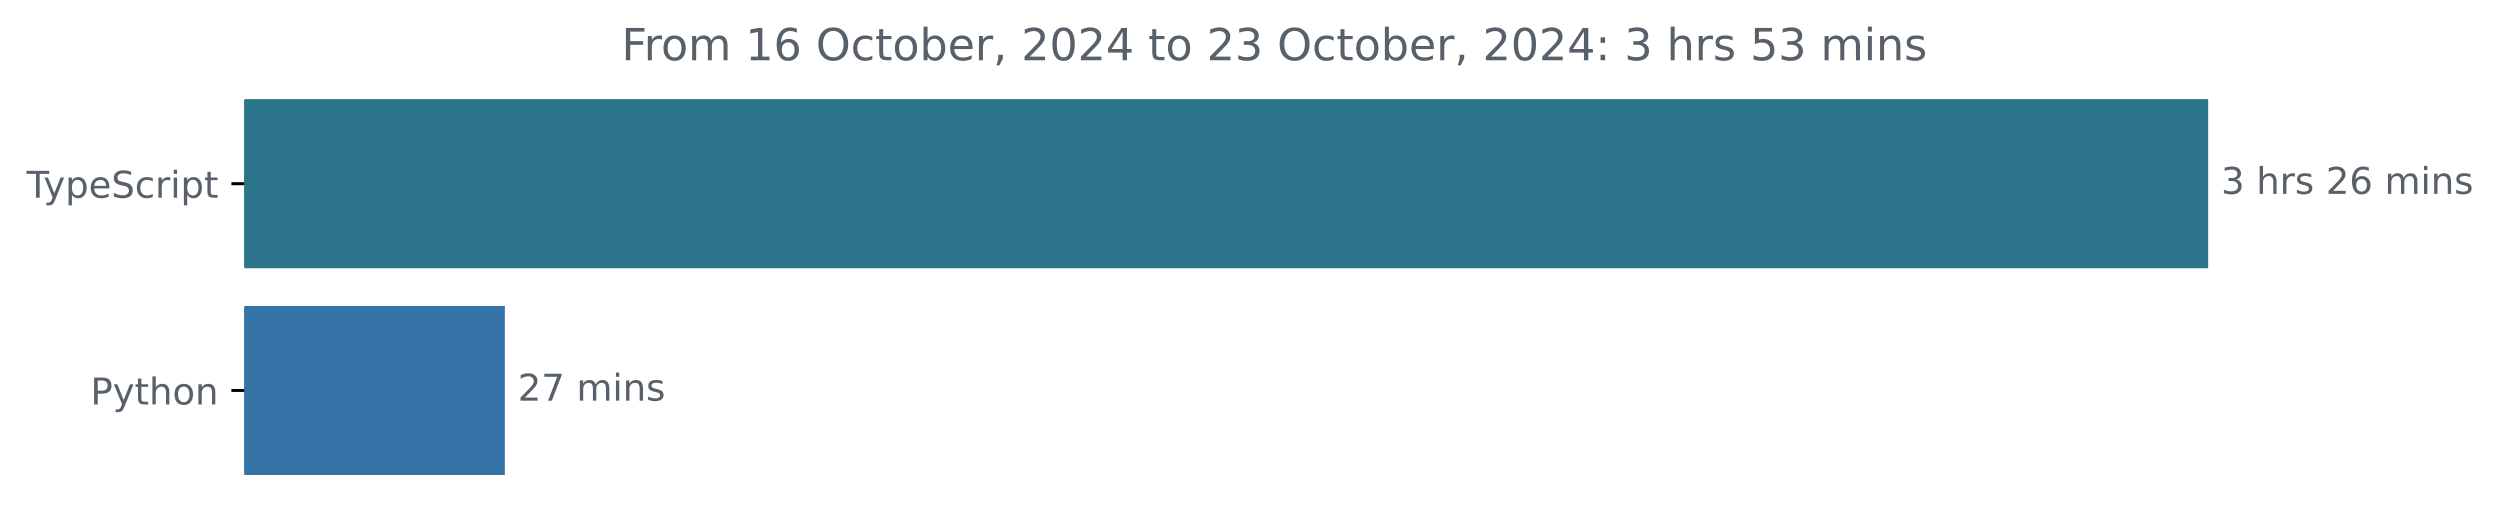
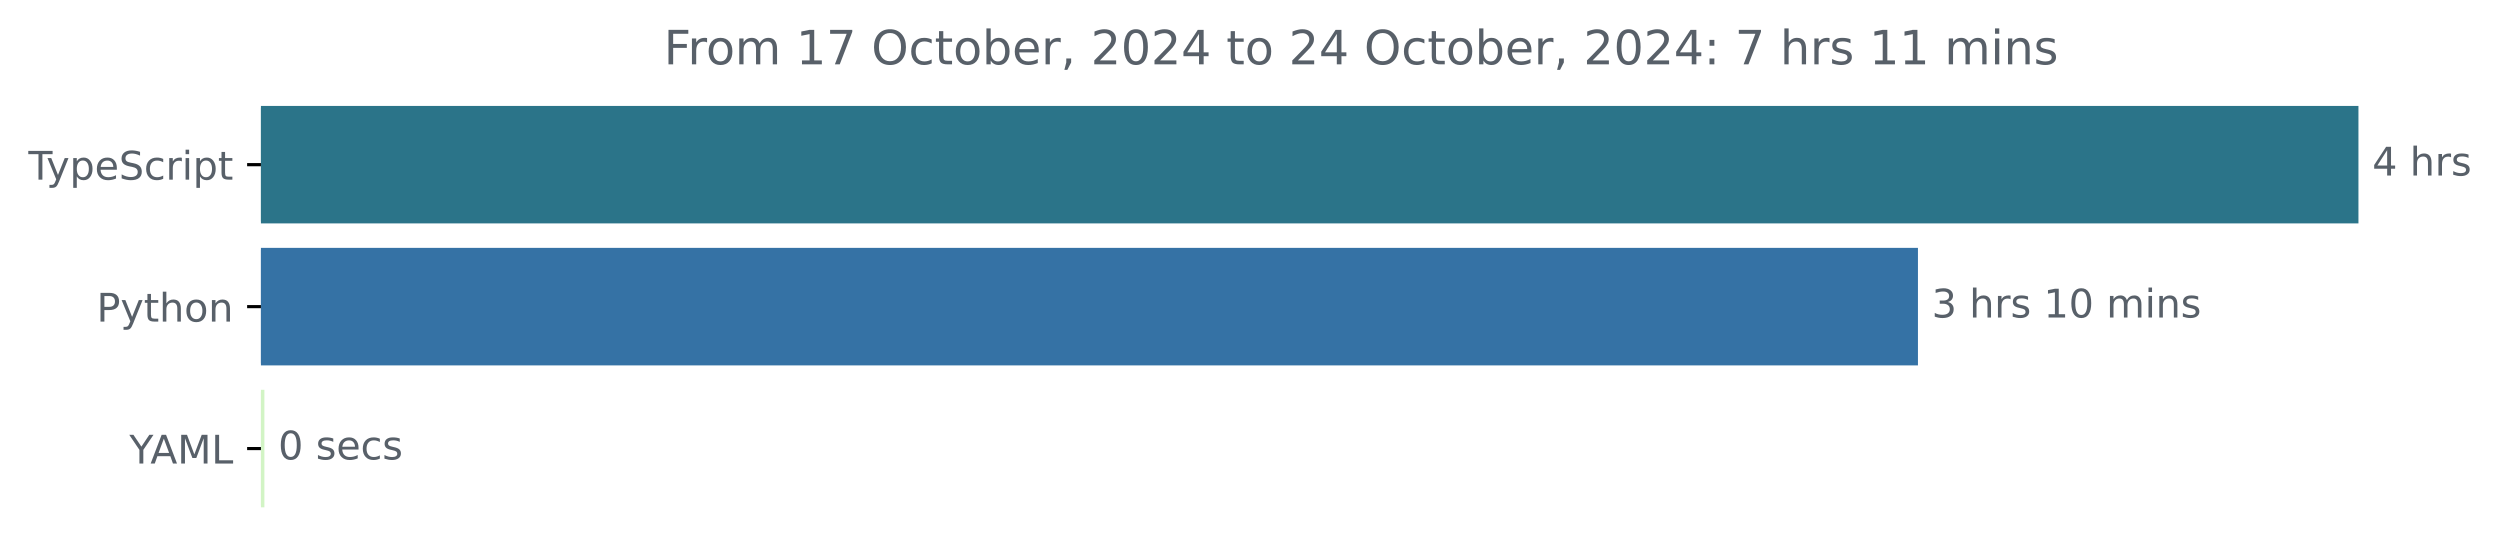
- <svg xmlns="http://www.w3.org/2000/svg" xmlns:xlink="http://www.w3.org/1999/xlink" width="677.144pt" height="140.398pt" viewBox="0 0 677.144 140.398" version="1.1">
+ <svg xmlns="http://www.w3.org/2000/svg" xmlns:xlink="http://www.w3.org/1999/xlink" width="633.997pt" height="140.398pt" viewBox="0 0 633.997 140.398" version="1.1">
  <defs>
    <style type="text/css">*{stroke-linejoin: round; stroke-linecap: butt}</style>
  </defs>
  <g id="figure_1">
    <g id="patch_1">
-       <path d="M -0 140.398  L 677.144 140.398  L 677.144 0  L -0 0  L -0 140.398  z " style="fill: none" />
+       <path d="M -0 140.398  L 633.997 140.398  L 633.997 0  L -0 0  L -0 140.398  z " style="fill: none" />
    </g>
    <g id="axes_1">
      <g id="patch_2">
-         <path d="M 66.17 27.358  L 597.599 27.358  L 597.599 72.158  L 66.17 72.158  z " clip-path="url(#p697b898ebe)" style="fill: #2b7489; stroke: #2b7489; stroke-linejoin: miter" />
+         <path d="M 66.17 27.358  L 597.599 27.358  L 597.599 56.158  L 66.17 56.158  z " clip-path="url(#pce8b6547c7)" style="fill: #2b7489; stroke: #2b7489; stroke-linejoin: miter" />
      </g>
      <g id="patch_3">
-         <path d="M 66.17 83.358  L 136.245 83.358  L 136.245 128.158  L 66.17 128.158  z " clip-path="url(#p697b898ebe)" style="fill: #3572a5; stroke: #3572a5; stroke-linejoin: miter" />
+         <path d="M 66.17 63.358  L 485.889 63.358  L 485.889 92.158  L 66.17 92.158  z " clip-path="url(#pce8b6547c7)" style="fill: #3572a5; stroke: #3572a5; stroke-linejoin: miter" />
+       </g>
+       <g id="patch_4">
+         <path d="M 66.17 99.358  L 66.551 99.358  L 66.551 128.158  L 66.17 128.158  z " clip-path="url(#pce8b6547c7)" style="fill: #d2f4c5; stroke: #d2f4c5; stroke-linejoin: miter" />
      </g>
      <g id="matplotlib.axis_1" />
      <g id="matplotlib.axis_2">
        <g id="ytick_1">
          <g id="line2d_1">
            <defs>
-               <path id="mf06f433a9b" d="M 0 0  L -3.5 0  " style="stroke: #000000; stroke-width: 0.8" />
+               <path id="m17ea949fea" d="M 0 0  L -3.5 0  " style="stroke: #000000; stroke-width: 0.8" />
            </defs>
            <g>
-               <use xlink:href="#mf06f433a9b" x="66.17" y="49.758" style="stroke: #000000; stroke-width: 0.8" />
+               <use xlink:href="#m17ea949fea" x="66.17" y="41.758" style="stroke: #000000; stroke-width: 0.8" />
            </g>
          </g>
          <g id="text_1">
-             <g style="fill: #586069" transform="translate(7.2 53.55734) scale(0.1 -0.1)">
+             <g style="fill: #586069" transform="translate(7.2 45.55734) scale(0.1 -0.1)">
              <defs>
                <path id="DejaVuSans-54" d="M -19 4666  L 3928 4666  L 3928 4134  L 2272 4134  L 2272 0  L 1638 0  L 1638 4134  L -19 4134  L -19 4666  z " transform="scale(0.015625)" />
                <path id="DejaVuSans-79" d="M 2059 -325  Q 1816 -950 1584 -1140  Q 1353 -1331 966 -1331  L 506 -1331  L 506 -850  L 844 -850  Q 1081 -850 1212 -737  Q 1344 -625 1503 -206  L 1606 56  L 191 3500  L 800 3500  L 1894 763  L 2988 3500  L 3597 3500  L 2059 -325  z " transform="scale(0.015625)" />
                <path id="DejaVuSans-70" d="M 1159 525  L 1159 -1331  L 581 -1331  L 581 3500  L 1159 3500  L 1159 2969  Q 1341 3281 1617 3432  Q 1894 3584 2278 3584  Q 2916 3584 3314 3078  Q 3713 2572 3713 1747  Q 3713 922 3314 415  Q 2916 -91 2278 -91  Q 1894 -91 1617 61  Q 1341 213 1159 525  z M 3116 1747  Q 3116 2381 2855 2742  Q 2594 3103 2138 3103  Q 1681 3103 1420 2742  Q 1159 2381 1159 1747  Q 1159 1113 1420 752  Q 1681 391 2138 391  Q 2594 391 2855 752  Q 3116 1113 3116 1747  z " transform="scale(0.015625)" />
                <path id="DejaVuSans-65" d="M 3597 1894  L 3597 1613  L 953 1613  Q 991 1019 1311 708  Q 1631 397 2203 397  Q 2534 397 2845 478  Q 3156 559 3463 722  L 3463 178  Q 3153 47 2828 -22  Q 2503 -91 2169 -91  Q 1331 -91 842 396  Q 353 884 353 1716  Q 353 2575 817 3079  Q 1281 3584 2069 3584  Q 2775 3584 3186 3129  Q 3597 2675 3597 1894  z M 3022 2063  Q 3016 2534 2758 2815  Q 2500 3097 2075 3097  Q 1594 3097 1305 2825  Q 1016 2553 972 2059  L 3022 2063  z " transform="scale(0.015625)" />
                <path id="DejaVuSans-53" d="M 3425 4513  L 3425 3897  Q 3066 4069 2747 4153  Q 2428 4238 2131 4238  Q 1616 4238 1336 4038  Q 1056 3838 1056 3469  Q 1056 3159 1242 3001  Q 1428 2844 1947 2747  L 2328 2669  Q 3034 2534 3370 2195  Q 3706 1856 3706 1288  Q 3706 609 3251 259  Q 2797 -91 1919 -91  Q 1588 -91 1214 -16  Q 841 59 441 206  L 441 856  Q 825 641 1194 531  Q 1563 422 1919 422  Q 2459 422 2753 634  Q 3047 847 3047 1241  Q 3047 1584 2836 1778  Q 2625 1972 2144 2069  L 1759 2144  Q 1053 2284 737 2584  Q 422 2884 422 3419  Q 422 4038 858 4394  Q 1294 4750 2059 4750  Q 2388 4750 2728 4690  Q 3069 4631 3425 4513  z " transform="scale(0.015625)" />
                <path id="DejaVuSans-63" d="M 3122 3366  L 3122 2828  Q 2878 2963 2633 3030  Q 2388 3097 2138 3097  Q 1578 3097 1268 2742  Q 959 2388 959 1747  Q 959 1106 1268 751  Q 1578 397 2138 397  Q 2388 397 2633 464  Q 2878 531 3122 666  L 3122 134  Q 2881 22 2623 -34  Q 2366 -91 2075 -91  Q 1284 -91 818 406  Q 353 903 353 1747  Q 353 2603 823 3093  Q 1294 3584 2113 3584  Q 2378 3584 2631 3529  Q 2884 3475 3122 3366  z " transform="scale(0.015625)" />
                <path id="DejaVuSans-72" d="M 2631 2963  Q 2534 3019 2420 3045  Q 2306 3072 2169 3072  Q 1681 3072 1420 2755  Q 1159 2438 1159 1844  L 1159 0  L 581 0  L 581 3500  L 1159 3500  L 1159 2956  Q 1341 3275 1631 3429  Q 1922 3584 2338 3584  Q 2397 3584 2469 3576  Q 2541 3569 2628 3553  L 2631 2963  z " transform="scale(0.015625)" />
                <path id="DejaVuSans-69" d="M 603 3500  L 1178 3500  L 1178 0  L 603 0  L 603 3500  z M 603 4863  L 1178 4863  L 1178 4134  L 603 4134  L 603 4863  z " transform="scale(0.015625)" />
                <path id="DejaVuSans-74" d="M 1172 4494  L 1172 3500  L 2356 3500  L 2356 3053  L 1172 3053  L 1172 1153  Q 1172 725 1289 603  Q 1406 481 1766 481  L 2356 481  L 2356 0  L 1766 0  Q 1100 0 847 248  Q 594 497 594 1153  L 594 3053  L 172 3053  L 172 3500  L 594 3500  L 594 4494  L 1172 4494  z " transform="scale(0.015625)" />
              </defs>
              <use xlink:href="#DejaVuSans-54" />
              <use xlink:href="#DejaVuSans-79" x="45.459" />
              <use xlink:href="#DejaVuSans-70" x="104.639" />
              <use xlink:href="#DejaVuSans-65" x="168.115" />
              <use xlink:href="#DejaVuSans-53" x="229.639" />
              <use xlink:href="#DejaVuSans-63" x="293.115" />
              <use xlink:href="#DejaVuSans-72" x="348.096" />
              <use xlink:href="#DejaVuSans-69" x="389.209" />
              <use xlink:href="#DejaVuSans-70" x="416.992" />
              <use xlink:href="#DejaVuSans-74" x="480.469" />
            </g>
          </g>
        </g>
        <g id="ytick_2">
          <g id="line2d_2">
            <g>
-               <use xlink:href="#mf06f433a9b" x="66.17" y="105.758" style="stroke: #000000; stroke-width: 0.8" />
+               <use xlink:href="#m17ea949fea" x="66.17" y="77.758" style="stroke: #000000; stroke-width: 0.8" />
            </g>
          </g>
          <g id="text_2">
-             <g style="fill: #586069" transform="translate(24.50781 109.5573) scale(0.1 -0.1)">
+             <g style="fill: #586069" transform="translate(24.50781 81.55734) scale(0.1 -0.1)">
              <defs>
                <path id="DejaVuSans-50" d="M 1259 4147  L 1259 2394  L 2053 2394  Q 2494 2394 2734 2622  Q 2975 2850 2975 3272  Q 2975 3691 2734 3919  Q 2494 4147 2053 4147  L 1259 4147  z M 628 4666  L 2053 4666  Q 2838 4666 3239 4311  Q 3641 3956 3641 3272  Q 3641 2581 3239 2228  Q 2838 1875 2053 1875  L 1259 1875  L 1259 0  L 628 0  L 628 4666  z " transform="scale(0.015625)" />
                <path id="DejaVuSans-68" d="M 3513 2113  L 3513 0  L 2938 0  L 2938 2094  Q 2938 2591 2744 2837  Q 2550 3084 2163 3084  Q 1697 3084 1428 2787  Q 1159 2491 1159 1978  L 1159 0  L 581 0  L 581 4863  L 1159 4863  L 1159 2956  Q 1366 3272 1645 3428  Q 1925 3584 2291 3584  Q 2894 3584 3203 3211  Q 3513 2838 3513 2113  z " transform="scale(0.015625)" />
                <path id="DejaVuSans-6f" d="M 1959 3097  Q 1497 3097 1228 2736  Q 959 2375 959 1747  Q 959 1119 1226 758  Q 1494 397 1959 397  Q 2419 397 2687 759  Q 2956 1122 2956 1747  Q 2956 2369 2687 2733  Q 2419 3097 1959 3097  z M 1959 3584  Q 2709 3584 3137 3096  Q 3566 2609 3566 1747  Q 3566 888 3137 398  Q 2709 -91 1959 -91  Q 1206 -91 779 398  Q 353 888 353 1747  Q 353 2609 779 3096  Q 1206 3584 1959 3584  z " transform="scale(0.015625)" />
                <path id="DejaVuSans-6e" d="M 3513 2113  L 3513 0  L 2938 0  L 2938 2094  Q 2938 2591 2744 2837  Q 2550 3084 2163 3084  Q 1697 3084 1428 2787  Q 1159 2491 1159 1978  L 1159 0  L 581 0  L 581 3500  L 1159 3500  L 1159 2956  Q 1366 3272 1645 3428  Q 1925 3584 2291 3584  Q 2894 3584 3203 3211  Q 3513 2838 3513 2113  z " transform="scale(0.015625)" />
              </defs>
              <use xlink:href="#DejaVuSans-50" />
              <use xlink:href="#DejaVuSans-79" x="60.303" />
              <use xlink:href="#DejaVuSans-74" x="119.482" />
              <use xlink:href="#DejaVuSans-68" x="158.691" />
              <use xlink:href="#DejaVuSans-6f" x="222.07" />
              <use xlink:href="#DejaVuSans-6e" x="283.252" />
            </g>
          </g>
        </g>
-       </g>
-       <g id="text_3">
-         <g style="fill: #586069" transform="translate(601.5989 52.5175) scale(0.1 -0.1)">
+         <g id="ytick_3">
+           <g id="line2d_3">
+             <g>
+               <use xlink:href="#m17ea949fea" x="66.17" y="113.758" style="stroke: #000000; stroke-width: 0.8" />
+             </g>
+           </g>
+           <g id="text_3">
+             <g style="fill: #586069" transform="translate(32.79688 117.5573) scale(0.1 -0.1)">
+               <defs>
+                 <path id="DejaVuSans-59" d="M -13 4666  L 666 4666  L 1959 2747  L 3244 4666  L 3922 4666  L 2272 2222  L 2272 0  L 1638 0  L 1638 2222  L -13 4666  z " transform="scale(0.015625)" />
+                 <path id="DejaVuSans-41" d="M 2188 4044  L 1331 1722  L 3047 1722  L 2188 4044  z M 1831 4666  L 2547 4666  L 4325 0  L 3669 0  L 3244 1197  L 1141 1197  L 716 0  L 50 0  L 1831 4666  z " transform="scale(0.015625)" />
+                 <path id="DejaVuSans-4d" d="M 628 4666  L 1569 4666  L 2759 1491  L 3956 4666  L 4897 4666  L 4897 0  L 4281 0  L 4281 4097  L 3078 897  L 2444 897  L 1241 4097  L 1241 0  L 628 0  L 628 4666  z " transform="scale(0.015625)" />
+                 <path id="DejaVuSans-4c" d="M 628 4666  L 1259 4666  L 1259 531  L 3531 531  L 3531 0  L 628 0  L 628 4666  z " transform="scale(0.015625)" />
+               </defs>
+               <use xlink:href="#DejaVuSans-59" />
+               <use xlink:href="#DejaVuSans-41" x="53.334" />
+               <use xlink:href="#DejaVuSans-4d" x="121.742" />
+               <use xlink:href="#DejaVuSans-4c" x="208.021" />
+             </g>
+           </g>
+         </g>
+       </g>
+       <g id="text_4">
+         <g style="fill: #586069" transform="translate(601.5989 44.5175) scale(0.1 -0.1)">
+           <defs>
+             <path id="DejaVuSans-34" d="M 2419 4116  L 825 1625  L 2419 1625  L 2419 4116  z M 2253 4666  L 3047 4666  L 3047 1625  L 3713 1625  L 3713 1100  L 3047 1100  L 3047 0  L 2419 0  L 2419 1100  L 313 1100  L 313 1709  L 2253 4666  z " transform="scale(0.015625)" />
+             <path id="DejaVuSans-20" transform="scale(0.015625)" />
+             <path id="DejaVuSans-73" d="M 2834 3397  L 2834 2853  Q 2591 2978 2328 3040  Q 2066 3103 1784 3103  Q 1356 3103 1142 2972  Q 928 2841 928 2578  Q 928 2378 1081 2264  Q 1234 2150 1697 2047  L 1894 2003  Q 2506 1872 2764 1633  Q 3022 1394 3022 966  Q 3022 478 2636 193  Q 2250 -91 1575 -91  Q 1294 -91 989 -36  Q 684 19 347 128  L 347 722  Q 666 556 975 473  Q 1284 391 1588 391  Q 1994 391 2212 530  Q 2431 669 2431 922  Q 2431 1156 2273 1281  Q 2116 1406 1581 1522  L 1381 1569  Q 847 1681 609 1914  Q 372 2147 372 2553  Q 372 3047 722 3315  Q 1072 3584 1716 3584  Q 2034 3584 2315 3537  Q 2597 3491 2834 3397  z " transform="scale(0.015625)" />
+           </defs>
+           <use xlink:href="#DejaVuSans-34" />
+           <use xlink:href="#DejaVuSans-20" x="63.623" />
+           <use xlink:href="#DejaVuSans-68" x="95.41" />
+           <use xlink:href="#DejaVuSans-72" x="158.789" />
+           <use xlink:href="#DejaVuSans-73" x="199.902" />
+         </g>
+       </g>
+       <g id="text_5">
+         <g style="fill: #586069" transform="translate(489.8895 80.5175) scale(0.1 -0.1)">
          <defs>
            <path id="DejaVuSans-33" d="M 2597 2516  Q 3050 2419 3304 2112  Q 3559 1806 3559 1356  Q 3559 666 3084 287  Q 2609 -91 1734 -91  Q 1441 -91 1130 -33  Q 819 25 488 141  L 488 750  Q 750 597 1062 519  Q 1375 441 1716 441  Q 2309 441 2620 675  Q 2931 909 2931 1356  Q 2931 1769 2642 2001  Q 2353 2234 1838 2234  L 1294 2234  L 1294 2753  L 1863 2753  Q 2328 2753 2575 2939  Q 2822 3125 2822 3475  Q 2822 3834 2567 4026  Q 2313 4219 1838 4219  Q 1578 4219 1281 4162  Q 984 4106 628 3988  L 628 4550  Q 988 4650 1302 4700  Q 1616 4750 1894 4750  Q 2613 4750 3031 4423  Q 3450 4097 3450 3541  Q 3450 3153 3228 2886  Q 3006 2619 2597 2516  z " transform="scale(0.015625)" />
-             <path id="DejaVuSans-20" transform="scale(0.015625)" />
-             <path id="DejaVuSans-73" d="M 2834 3397  L 2834 2853  Q 2591 2978 2328 3040  Q 2066 3103 1784 3103  Q 1356 3103 1142 2972  Q 928 2841 928 2578  Q 928 2378 1081 2264  Q 1234 2150 1697 2047  L 1894 2003  Q 2506 1872 2764 1633  Q 3022 1394 3022 966  Q 3022 478 2636 193  Q 2250 -91 1575 -91  Q 1294 -91 989 -36  Q 684 19 347 128  L 347 722  Q 666 556 975 473  Q 1284 391 1588 391  Q 1994 391 2212 530  Q 2431 669 2431 922  Q 2431 1156 2273 1281  Q 2116 1406 1581 1522  L 1381 1569  Q 847 1681 609 1914  Q 372 2147 372 2553  Q 372 3047 722 3315  Q 1072 3584 1716 3584  Q 2034 3584 2315 3537  Q 2597 3491 2834 3397  z " transform="scale(0.015625)" />
-             <path id="DejaVuSans-32" d="M 1228 531  L 3431 531  L 3431 0  L 469 0  L 469 531  Q 828 903 1448 1529  Q 2069 2156 2228 2338  Q 2531 2678 2651 2914  Q 2772 3150 2772 3378  Q 2772 3750 2511 3984  Q 2250 4219 1831 4219  Q 1534 4219 1204 4116  Q 875 4013 500 3803  L 500 4441  Q 881 4594 1212 4672  Q 1544 4750 1819 4750  Q 2544 4750 2975 4387  Q 3406 4025 3406 3419  Q 3406 3131 3298 2873  Q 3191 2616 2906 2266  Q 2828 2175 2409 1742  Q 1991 1309 1228 531  z " transform="scale(0.015625)" />
-             <path id="DejaVuSans-36" d="M 2113 2584  Q 1688 2584 1439 2293  Q 1191 2003 1191 1497  Q 1191 994 1439 701  Q 1688 409 2113 409  Q 2538 409 2786 701  Q 3034 994 3034 1497  Q 3034 2003 2786 2293  Q 2538 2584 2113 2584  z M 3366 4563  L 3366 3988  Q 3128 4100 2886 4159  Q 2644 4219 2406 4219  Q 1781 4219 1451 3797  Q 1122 3375 1075 2522  Q 1259 2794 1537 2939  Q 1816 3084 2150 3084  Q 2853 3084 3261 2657  Q 3669 2231 3669 1497  Q 3669 778 3244 343  Q 2819 -91 2113 -91  Q 1303 -91 875 529  Q 447 1150 447 2328  Q 447 3434 972 4092  Q 1497 4750 2381 4750  Q 2619 4750 2861 4703  Q 3103 4656 3366 4563  z " transform="scale(0.015625)" />
+             <path id="DejaVuSans-31" d="M 794 531  L 1825 531  L 1825 4091  L 703 3866  L 703 4441  L 1819 4666  L 2450 4666  L 2450 531  L 3481 531  L 3481 0  L 794 0  L 794 531  z " transform="scale(0.015625)" />
+             <path id="DejaVuSans-30" d="M 2034 4250  Q 1547 4250 1301 3770  Q 1056 3291 1056 2328  Q 1056 1369 1301 889  Q 1547 409 2034 409  Q 2525 409 2770 889  Q 3016 1369 3016 2328  Q 3016 3291 2770 3770  Q 2525 4250 2034 4250  z M 2034 4750  Q 2819 4750 3233 4129  Q 3647 3509 3647 2328  Q 3647 1150 3233 529  Q 2819 -91 2034 -91  Q 1250 -91 836 529  Q 422 1150 422 2328  Q 422 3509 836 4129  Q 1250 4750 2034 4750  z " transform="scale(0.015625)" />
            <path id="DejaVuSans-6d" d="M 3328 2828  Q 3544 3216 3844 3400  Q 4144 3584 4550 3584  Q 5097 3584 5394 3201  Q 5691 2819 5691 2113  L 5691 0  L 5113 0  L 5113 2094  Q 5113 2597 4934 2840  Q 4756 3084 4391 3084  Q 3944 3084 3684 2787  Q 3425 2491 3425 1978  L 3425 0  L 2847 0  L 2847 2094  Q 2847 2600 2669 2842  Q 2491 3084 2119 3084  Q 1678 3084 1418 2786  Q 1159 2488 1159 1978  L 1159 0  L 581 0  L 581 3500  L 1159 3500  L 1159 2956  Q 1356 3278 1631 3431  Q 1906 3584 2284 3584  Q 2666 3584 2933 3390  Q 3200 3197 3328 2828  z " transform="scale(0.015625)" />
          </defs>
          <use xlink:href="#DejaVuSans-33" />
          <use xlink:href="#DejaVuSans-20" x="63.623" />
          <use xlink:href="#DejaVuSans-68" x="95.41" />
          <use xlink:href="#DejaVuSans-72" x="158.789" />
          <use xlink:href="#DejaVuSans-73" x="199.902" />
          <use xlink:href="#DejaVuSans-20" x="252.002" />
-           <use xlink:href="#DejaVuSans-32" x="283.789" />
-           <use xlink:href="#DejaVuSans-36" x="347.412" />
+           <use xlink:href="#DejaVuSans-31" x="283.789" />
+           <use xlink:href="#DejaVuSans-30" x="347.412" />
          <use xlink:href="#DejaVuSans-20" x="411.035" />
          <use xlink:href="#DejaVuSans-6d" x="442.822" />
          <use xlink:href="#DejaVuSans-69" x="540.234" />
          <use xlink:href="#DejaVuSans-6e" x="568.018" />
          <use xlink:href="#DejaVuSans-73" x="631.396" />
        </g>
      </g>
-       <g id="text_4">
-         <g style="fill: #586069" transform="translate(140.2455 108.5175) scale(0.1 -0.1)">
-           <defs>
-             <path id="DejaVuSans-37" d="M 525 4666  L 3525 4666  L 3525 4397  L 1831 0  L 1172 0  L 2766 4134  L 525 4134  L 525 4666  z " transform="scale(0.015625)" />
-           </defs>
-           <use xlink:href="#DejaVuSans-32" />
-           <use xlink:href="#DejaVuSans-37" x="63.623" />
-           <use xlink:href="#DejaVuSans-20" x="127.246" />
-           <use xlink:href="#DejaVuSans-6d" x="159.033" />
-           <use xlink:href="#DejaVuSans-69" x="256.445" />
-           <use xlink:href="#DejaVuSans-6e" x="284.229" />
-           <use xlink:href="#DejaVuSans-73" x="347.607" />
-         </g>
-       </g>
-       <g id="text_5">
+       <g id="text_6">
+         <g style="fill: #586069" transform="translate(70.55092 116.5175) scale(0.1 -0.1)">
+           <use xlink:href="#DejaVuSans-30" />
+           <use xlink:href="#DejaVuSans-20" x="63.623" />
+           <use xlink:href="#DejaVuSans-73" x="95.41" />
+           <use xlink:href="#DejaVuSans-65" x="147.51" />
+           <use xlink:href="#DejaVuSans-63" x="209.033" />
+           <use xlink:href="#DejaVuSans-73" x="264.014" />
+         </g>
+       </g>
+       <g id="text_7">
        <g style="fill: #586069" transform="translate(168.3503 16.31812) scale(0.12 -0.12)">
          <defs>
            <path id="DejaVuSans-46" d="M 628 4666  L 3309 4666  L 3309 4134  L 1259 4134  L 1259 2759  L 3109 2759  L 3109 2228  L 1259 2228  L 1259 0  L 628 0  L 628 4666  z " transform="scale(0.015625)" />
-             <path id="DejaVuSans-31" d="M 794 531  L 1825 531  L 1825 4091  L 703 3866  L 703 4441  L 1819 4666  L 2450 4666  L 2450 531  L 3481 531  L 3481 0  L 794 0  L 794 531  z " transform="scale(0.015625)" />
+             <path id="DejaVuSans-37" d="M 525 4666  L 3525 4666  L 3525 4397  L 1831 0  L 1172 0  L 2766 4134  L 525 4134  L 525 4666  z " transform="scale(0.015625)" />
            <path id="DejaVuSans-4f" d="M 2522 4238  Q 1834 4238 1429 3725  Q 1025 3213 1025 2328  Q 1025 1447 1429 934  Q 1834 422 2522 422  Q 3209 422 3611 934  Q 4013 1447 4013 2328  Q 4013 3213 3611 3725  Q 3209 4238 2522 4238  z M 2522 4750  Q 3503 4750 4090 4092  Q 4678 3434 4678 2328  Q 4678 1225 4090 567  Q 3503 -91 2522 -91  Q 1538 -91 948 565  Q 359 1222 359 2328  Q 359 3434 948 4092  Q 1538 4750 2522 4750  z " transform="scale(0.015625)" />
            <path id="DejaVuSans-62" d="M 3116 1747  Q 3116 2381 2855 2742  Q 2594 3103 2138 3103  Q 1681 3103 1420 2742  Q 1159 2381 1159 1747  Q 1159 1113 1420 752  Q 1681 391 2138 391  Q 2594 391 2855 752  Q 3116 1113 3116 1747  z M 1159 2969  Q 1341 3281 1617 3432  Q 1894 3584 2278 3584  Q 2916 3584 3314 3078  Q 3713 2572 3713 1747  Q 3713 922 3314 415  Q 2916 -91 2278 -91  Q 1894 -91 1617 61  Q 1341 213 1159 525  L 1159 0  L 581 0  L 581 4863  L 1159 4863  L 1159 2969  z " transform="scale(0.015625)" />
            <path id="DejaVuSans-2c" d="M 750 794  L 1409 794  L 1409 256  L 897 -744  L 494 -744  L 750 256  L 750 794  z " transform="scale(0.015625)" />
-             <path id="DejaVuSans-30" d="M 2034 4250  Q 1547 4250 1301 3770  Q 1056 3291 1056 2328  Q 1056 1369 1301 889  Q 1547 409 2034 409  Q 2525 409 2770 889  Q 3016 1369 3016 2328  Q 3016 3291 2770 3770  Q 2525 4250 2034 4250  z M 2034 4750  Q 2819 4750 3233 4129  Q 3647 3509 3647 2328  Q 3647 1150 3233 529  Q 2819 -91 2034 -91  Q 1250 -91 836 529  Q 422 1150 422 2328  Q 422 3509 836 4129  Q 1250 4750 2034 4750  z " transform="scale(0.015625)" />
-             <path id="DejaVuSans-34" d="M 2419 4116  L 825 1625  L 2419 1625  L 2419 4116  z M 2253 4666  L 3047 4666  L 3047 1625  L 3713 1625  L 3713 1100  L 3047 1100  L 3047 0  L 2419 0  L 2419 1100  L 313 1100  L 313 1709  L 2253 4666  z " transform="scale(0.015625)" />
+             <path id="DejaVuSans-32" d="M 1228 531  L 3431 531  L 3431 0  L 469 0  L 469 531  Q 828 903 1448 1529  Q 2069 2156 2228 2338  Q 2531 2678 2651 2914  Q 2772 3150 2772 3378  Q 2772 3750 2511 3984  Q 2250 4219 1831 4219  Q 1534 4219 1204 4116  Q 875 4013 500 3803  L 500 4441  Q 881 4594 1212 4672  Q 1544 4750 1819 4750  Q 2544 4750 2975 4387  Q 3406 4025 3406 3419  Q 3406 3131 3298 2873  Q 3191 2616 2906 2266  Q 2828 2175 2409 1742  Q 1991 1309 1228 531  z " transform="scale(0.015625)" />
            <path id="DejaVuSans-3a" d="M 750 794  L 1409 794  L 1409 0  L 750 0  L 750 794  z M 750 3309  L 1409 3309  L 1409 2516  L 750 2516  L 750 3309  z " transform="scale(0.015625)" />
-             <path id="DejaVuSans-35" d="M 691 4666  L 3169 4666  L 3169 4134  L 1269 4134  L 1269 2991  Q 1406 3038 1543 3061  Q 1681 3084 1819 3084  Q 2600 3084 3056 2656  Q 3513 2228 3513 1497  Q 3513 744 3044 326  Q 2575 -91 1722 -91  Q 1428 -91 1123 -41  Q 819 9 494 109  L 494 744  Q 775 591 1075 516  Q 1375 441 1709 441  Q 2250 441 2565 725  Q 2881 1009 2881 1497  Q 2881 1984 2565 2268  Q 2250 2553 1709 2553  Q 1456 2553 1204 2497  Q 953 2441 691 2322  L 691 4666  z " transform="scale(0.015625)" />
          </defs>
          <use xlink:href="#DejaVuSans-46" />
          <use xlink:href="#DejaVuSans-72" x="50.27" />
          <use xlink:href="#DejaVuSans-6f" x="89.133" />
          <use xlink:href="#DejaVuSans-6d" x="150.314" />
          <use xlink:href="#DejaVuSans-20" x="247.727" />
          <use xlink:href="#DejaVuSans-31" x="279.514" />
-           <use xlink:href="#DejaVuSans-36" x="343.137" />
+           <use xlink:href="#DejaVuSans-37" x="343.137" />
          <use xlink:href="#DejaVuSans-20" x="406.76" />
          <use xlink:href="#DejaVuSans-4f" x="438.547" />
          <use xlink:href="#DejaVuSans-63" x="517.258" />
          <use xlink:href="#DejaVuSans-74" x="572.238" />
          <use xlink:href="#DejaVuSans-6f" x="611.447" />
          <use xlink:href="#DejaVuSans-62" x="672.629" />
          <use xlink:href="#DejaVuSans-65" x="736.105" />
          <use xlink:href="#DejaVuSans-72" x="797.629" />
          <use xlink:href="#DejaVuSans-2c" x="838.742" />
          <use xlink:href="#DejaVuSans-20" x="870.529" />
          <use xlink:href="#DejaVuSans-32" x="902.316" />
          <use xlink:href="#DejaVuSans-30" x="965.939" />
          <use xlink:href="#DejaVuSans-32" x="1029.562" />
          <use xlink:href="#DejaVuSans-34" x="1093.186" />
          <use xlink:href="#DejaVuSans-20" x="1156.809" />
          <use xlink:href="#DejaVuSans-74" x="1188.596" />
          <use xlink:href="#DejaVuSans-6f" x="1227.805" />
          <use xlink:href="#DejaVuSans-20" x="1288.986" />
          <use xlink:href="#DejaVuSans-32" x="1320.773" />
-           <use xlink:href="#DejaVuSans-33" x="1384.396" />
+           <use xlink:href="#DejaVuSans-34" x="1384.396" />
          <use xlink:href="#DejaVuSans-20" x="1448.02" />
          <use xlink:href="#DejaVuSans-4f" x="1479.807" />
          <use xlink:href="#DejaVuSans-63" x="1558.518" />
          <use xlink:href="#DejaVuSans-74" x="1613.498" />
          <use xlink:href="#DejaVuSans-6f" x="1652.707" />
          <use xlink:href="#DejaVuSans-62" x="1713.889" />
          <use xlink:href="#DejaVuSans-65" x="1777.365" />
          <use xlink:href="#DejaVuSans-72" x="1838.889" />
          <use xlink:href="#DejaVuSans-2c" x="1880.002" />
          <use xlink:href="#DejaVuSans-20" x="1911.789" />
          <use xlink:href="#DejaVuSans-32" x="1943.576" />
          <use xlink:href="#DejaVuSans-30" x="2007.199" />
          <use xlink:href="#DejaVuSans-32" x="2070.822" />
          <use xlink:href="#DejaVuSans-34" x="2134.445" />
          <use xlink:href="#DejaVuSans-3a" x="2198.068" />
          <use xlink:href="#DejaVuSans-20" x="2231.76" />
-           <use xlink:href="#DejaVuSans-33" x="2263.547" />
+           <use xlink:href="#DejaVuSans-37" x="2263.547" />
          <use xlink:href="#DejaVuSans-20" x="2327.17" />
          <use xlink:href="#DejaVuSans-68" x="2358.957" />
          <use xlink:href="#DejaVuSans-72" x="2422.336" />
          <use xlink:href="#DejaVuSans-73" x="2463.449" />
          <use xlink:href="#DejaVuSans-20" x="2515.549" />
-           <use xlink:href="#DejaVuSans-35" x="2547.336" />
-           <use xlink:href="#DejaVuSans-33" x="2610.959" />
+           <use xlink:href="#DejaVuSans-31" x="2547.336" />
+           <use xlink:href="#DejaVuSans-31" x="2610.959" />
          <use xlink:href="#DejaVuSans-20" x="2674.582" />
          <use xlink:href="#DejaVuSans-6d" x="2706.369" />
          <use xlink:href="#DejaVuSans-69" x="2803.781" />
          <use xlink:href="#DejaVuSans-6e" x="2831.564" />
          <use xlink:href="#DejaVuSans-73" x="2894.943" />
        </g>
      </g>
    </g>
  </g>
  <defs>
-     <clipPath id="p697b898ebe">
+     <clipPath id="pce8b6547c7">
      <rect x="66.17" y="22.318" width="558" height="110.88" />
    </clipPath>
  </defs>
</svg>
